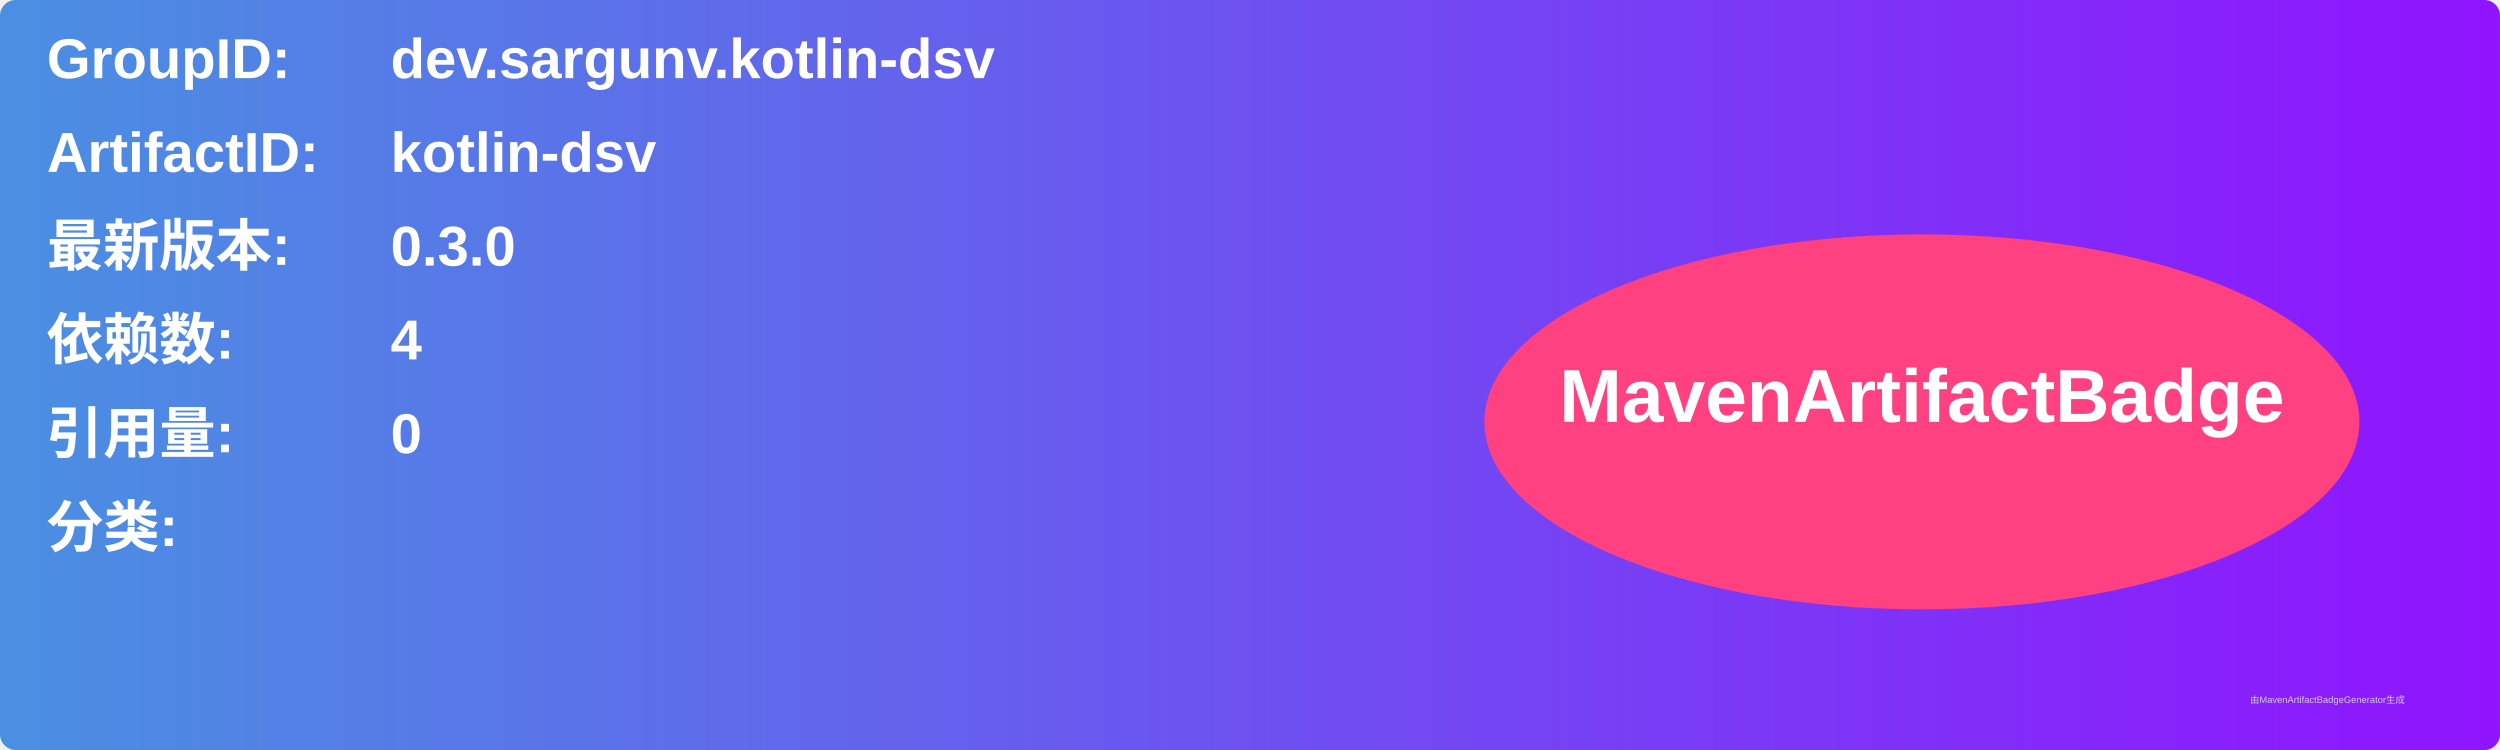
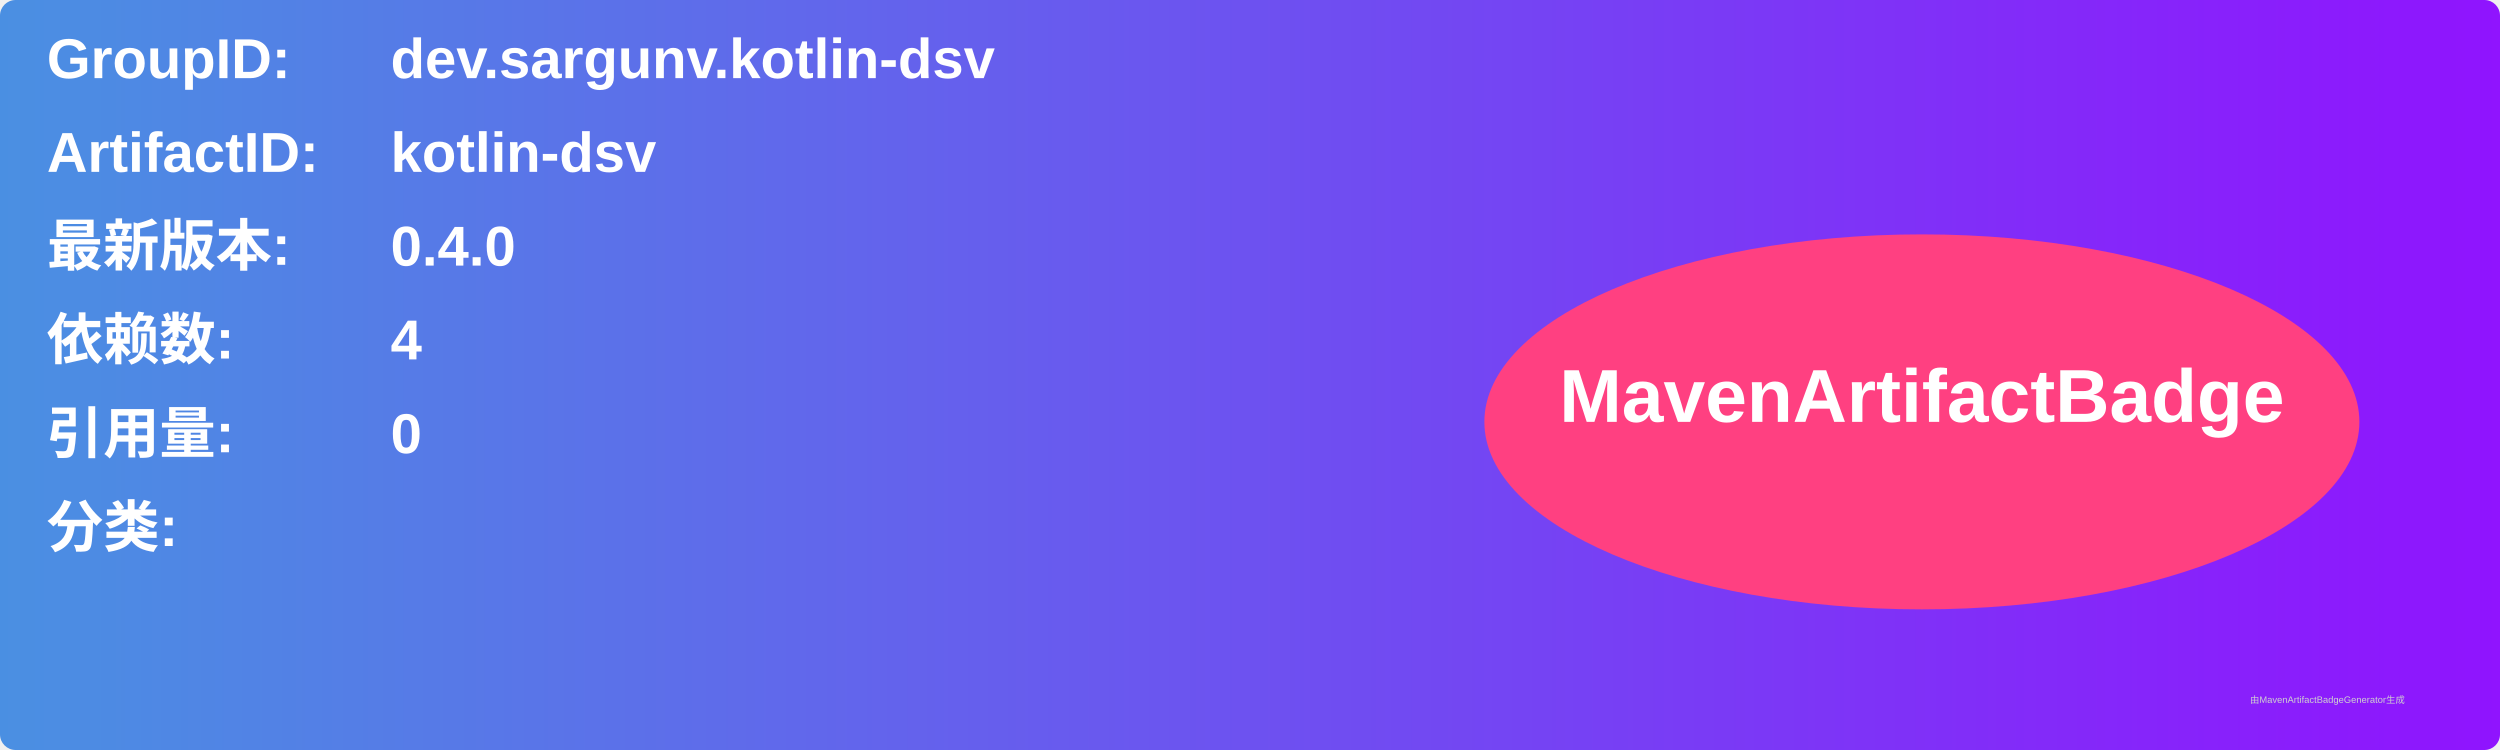
<svg xmlns="http://www.w3.org/2000/svg" width="800" height="240" viewBox="0 0 800 240">
  <linearGradient id="grad" x1="0%" y1="0%" x2="100%" y2="0%">
    <stop offset="0%" stop-color="#4a90e2" />
    <stop offset="100%" stop-color="#9013fe" />
  </linearGradient>
  <rect width="100%" height="100%" rx="5" ry="5" fill="url(#grad)" />
  <g transform="translate(15, 15)">
    <text x="0" y="10" font-family="Arial" font-size="18" fill="white" font-weight="bold" width="260">GroupID:</text>
    <text x="110" y="10" font-family="Arial" font-size="18" fill="white" font-weight="bold" width="460">dev.sargunv.kotlin-dsv</text>
    <text x="0" y="40" font-family="Arial" font-size="18" fill="white" font-weight="bold" width="260">ArtifactID:</text>
    <text x="110" y="40" font-family="Arial" font-size="18" fill="white" font-weight="bold" width="460">kotlin-dsv</text>
    <text x="0" y="70" font-family="Arial" font-size="18" fill="white" font-weight="bold">最新版本:</text>
    <text x="110" y="70" font-family="Arial" font-size="18" fill="white" font-weight="bold">
-       <tspan font-weight="bold">0.3.0</tspan>
+       <tspan font-weight="bold">0.4.0</tspan>
    </text>
    <text x="0" y="100" font-family="Arial" font-size="18" fill="white" font-weight="bold">依赖数: </text>
    <text x="110" y="100" font-family="Arial" font-size="18" fill="white">
      <tspan font-weight="bold">4</tspan>
    </text>
    <text x="0" y="130" font-family="Arial" font-size="18" fill="white" font-weight="bold">引用量: </text>
    <text x="110" y="130" font-family="Arial" font-size="18" fill="white">
      <tspan font-weight="bold">0</tspan>
    </text>
    <text x="0" y="160" font-family="Arial" font-size="18" fill="white" font-weight="bold">分类:</text>
    <text x="10" y="190" font-family="Arial" font-size="10" fill="white">
      <tspan font-weight="bold" />
    </text>
    <ellipse cx="600" cy="120" rx="140" ry="60" fill="#ff4081" />
    <text x="600" y="120" text-anchor="middle" font-family="Arial" font-size="24" fill="white" font-weight="bold">MavenArtifactBadge</text>
  </g>
  <text x="720" y="225" font-family="Arial" font-size="3" fill="#d0d0d0">由MavenArtifactBadgeGenerator生成</text>
</svg>
